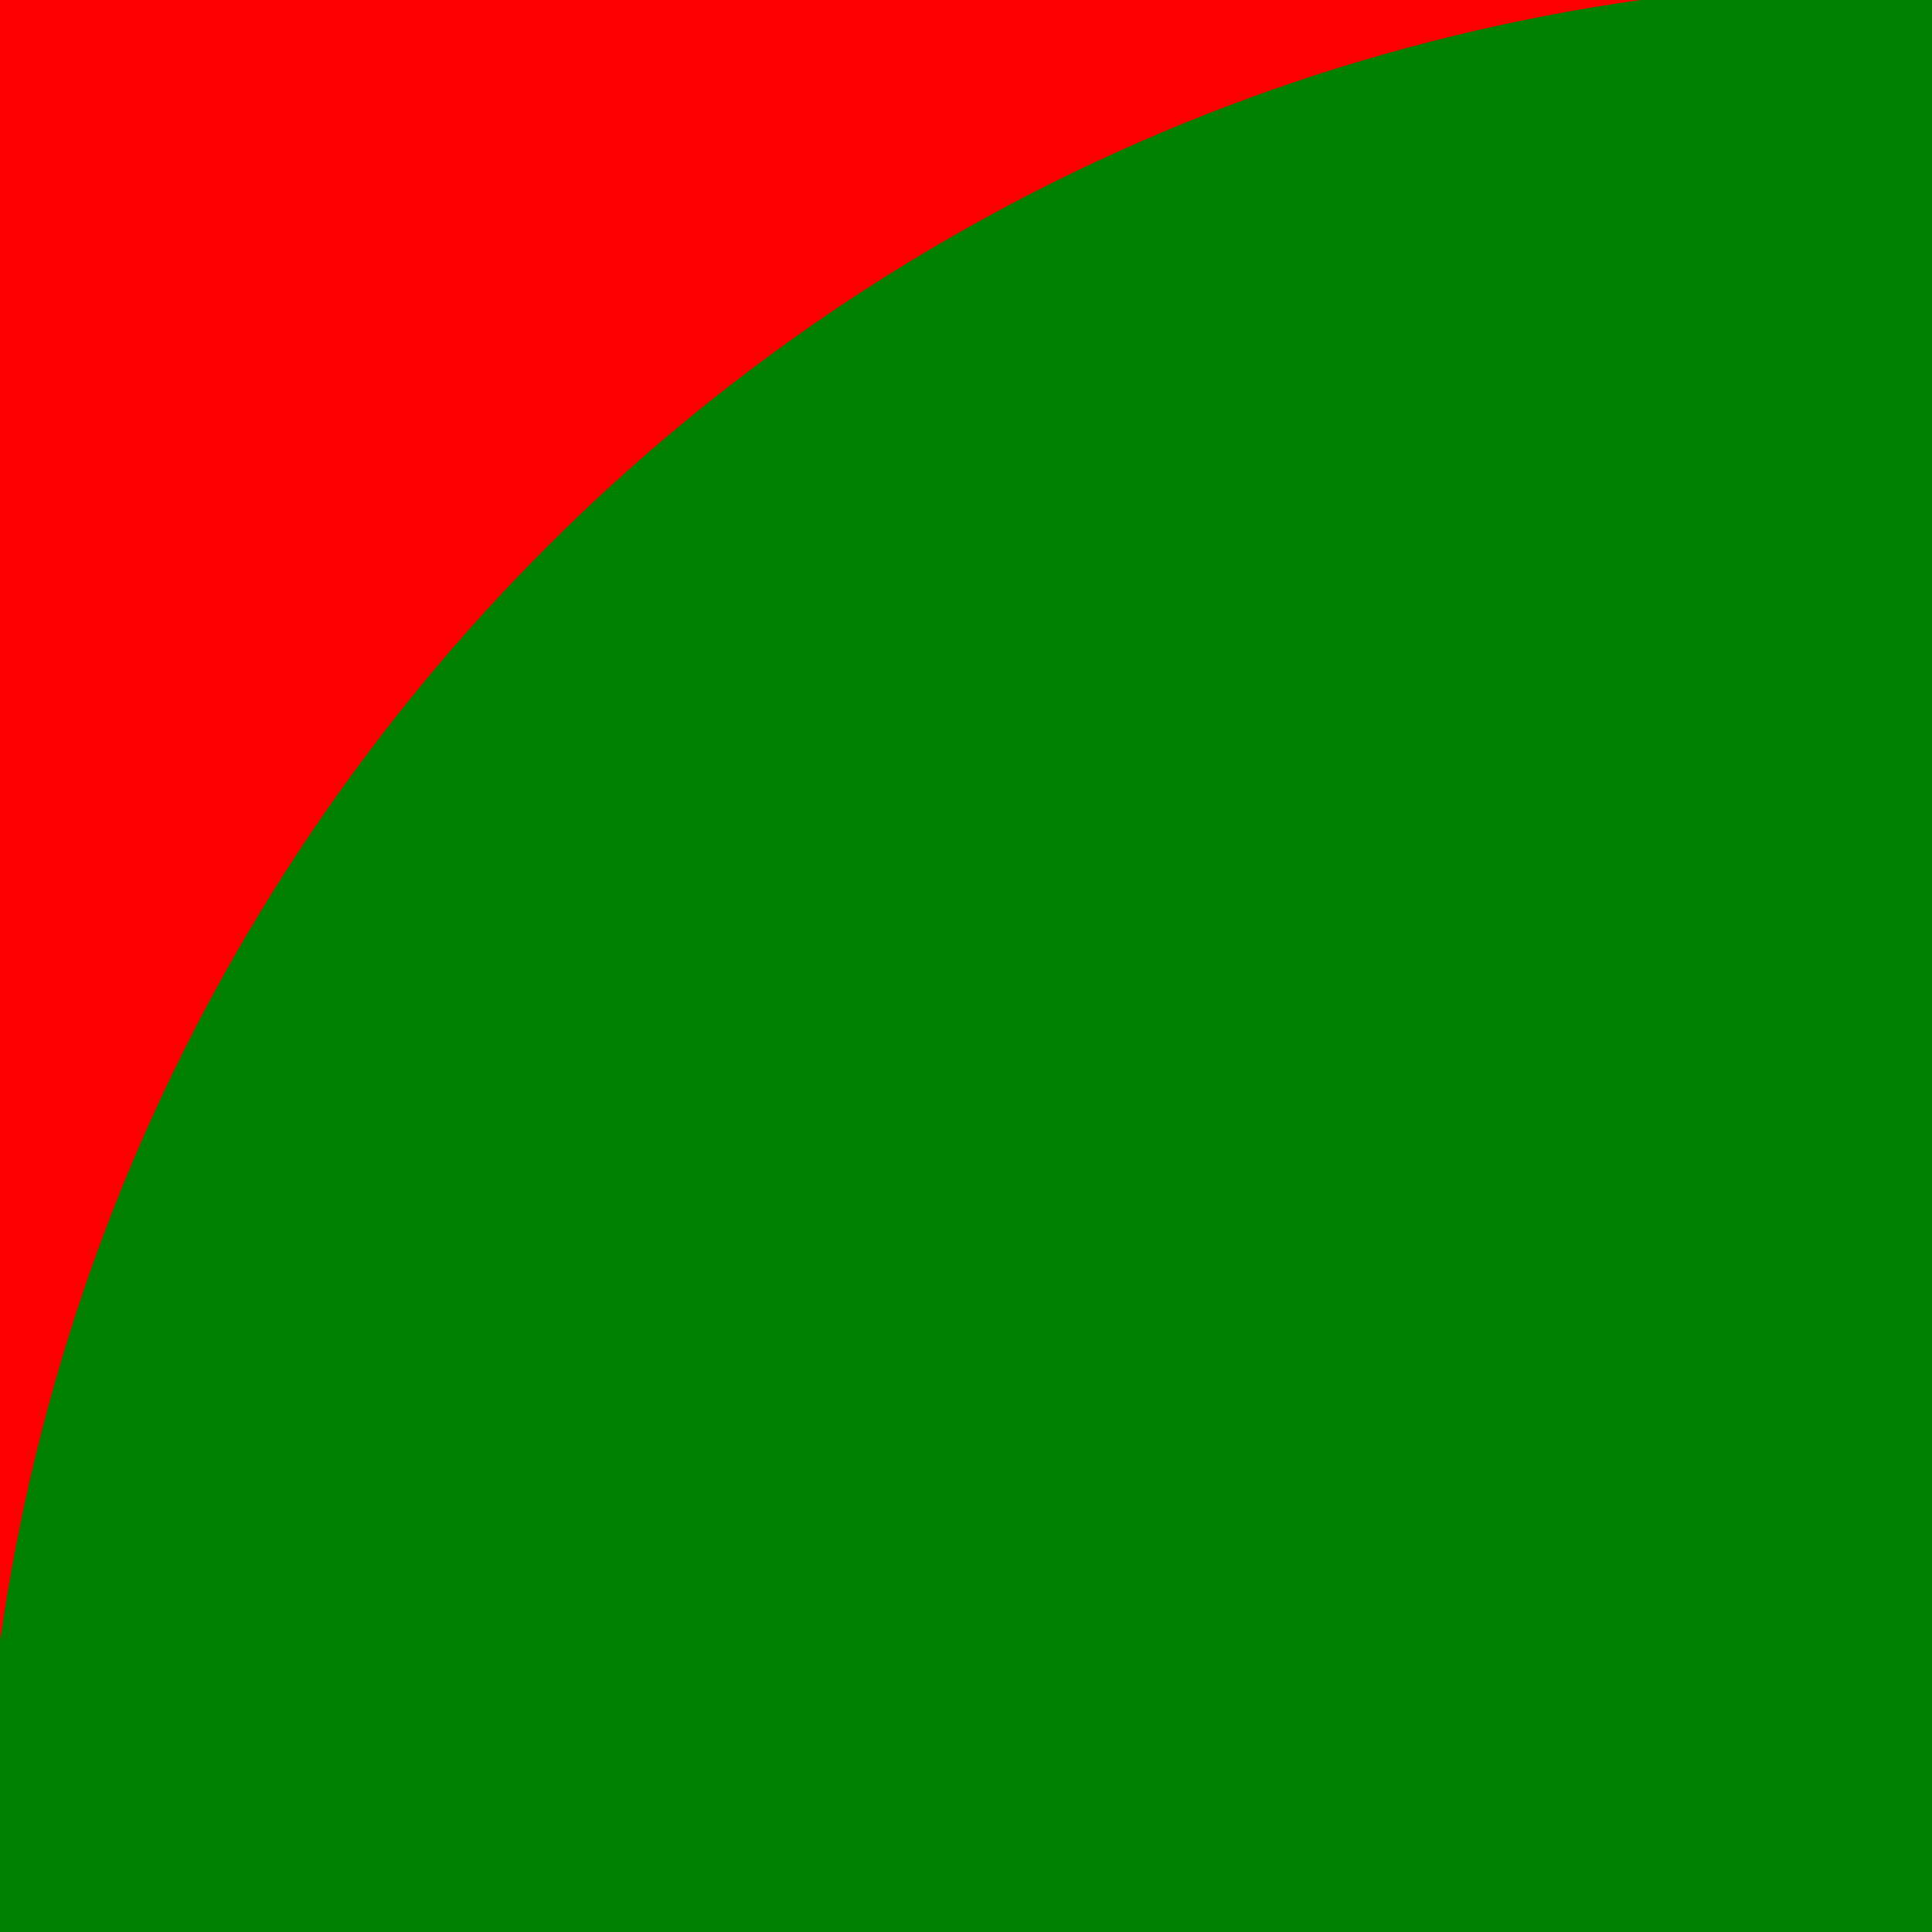
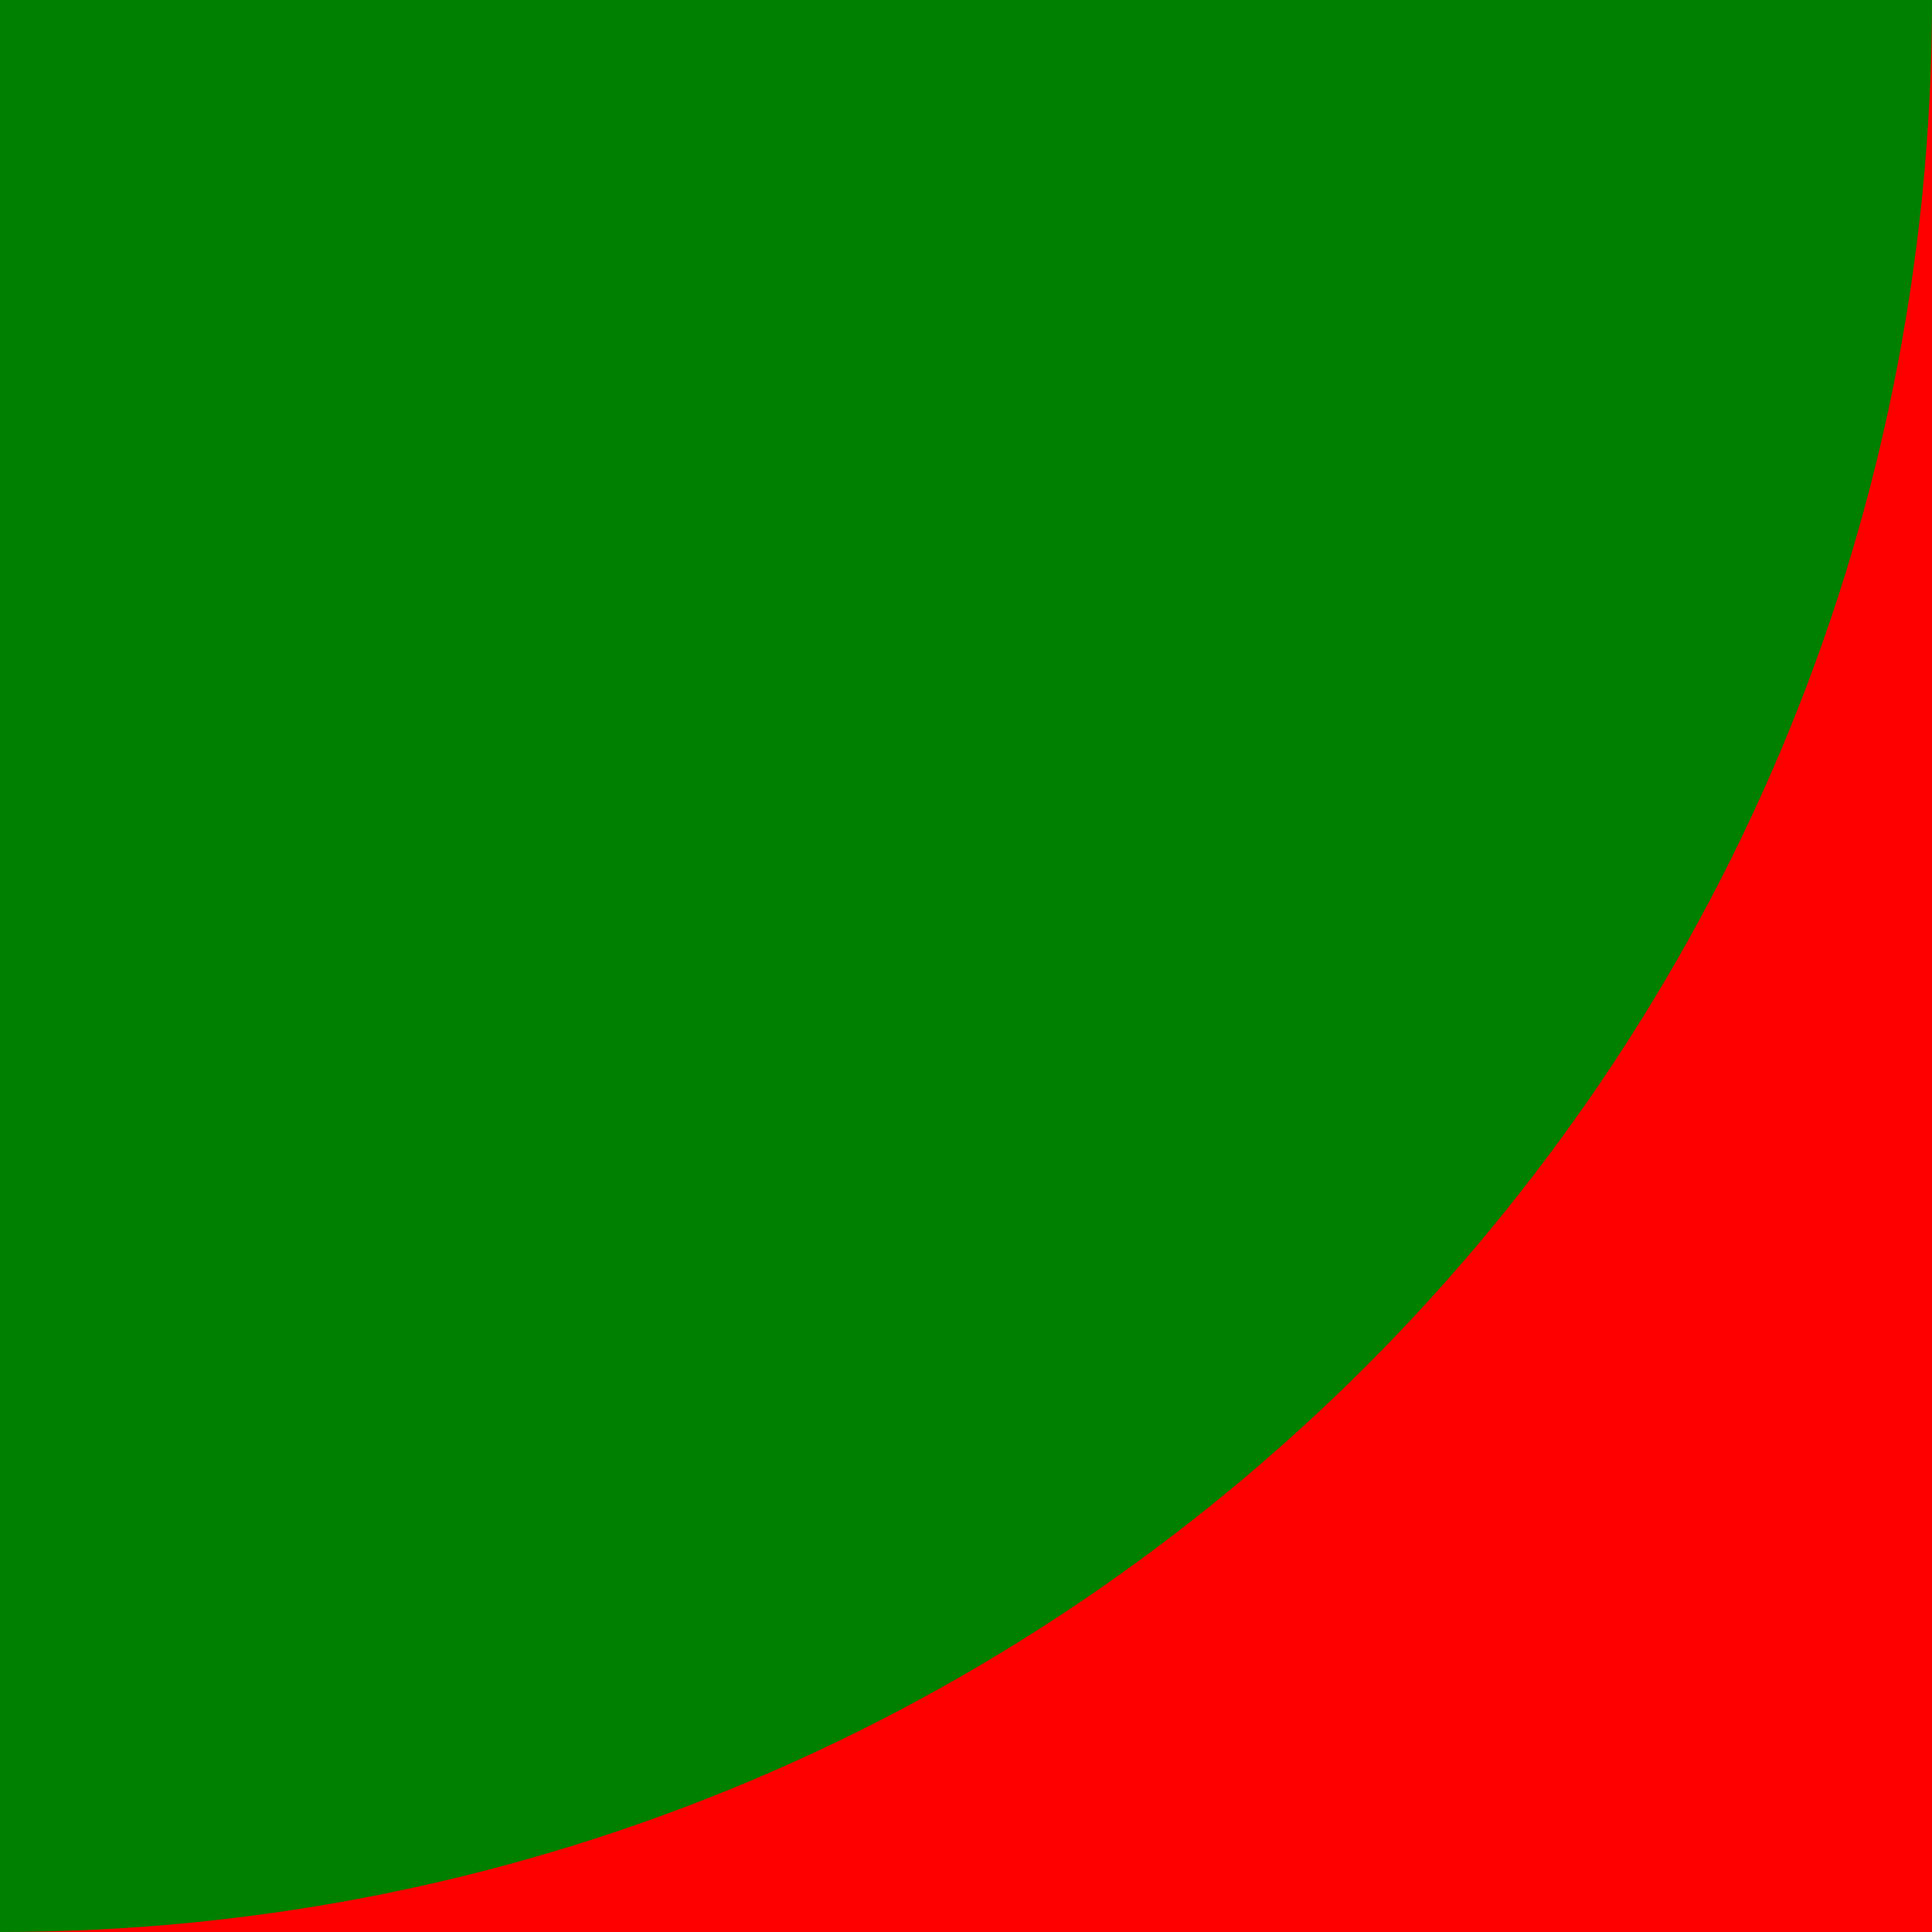
<svg xmlns="http://www.w3.org/2000/svg" version="1.1" baseProfile="full">
  <rect width="100%" height="100%" fill="red" />
-   <circle cx="100" cy="100" r="100%" fill="green" />
+   <circle r="100%" fill="green" />
</svg>
